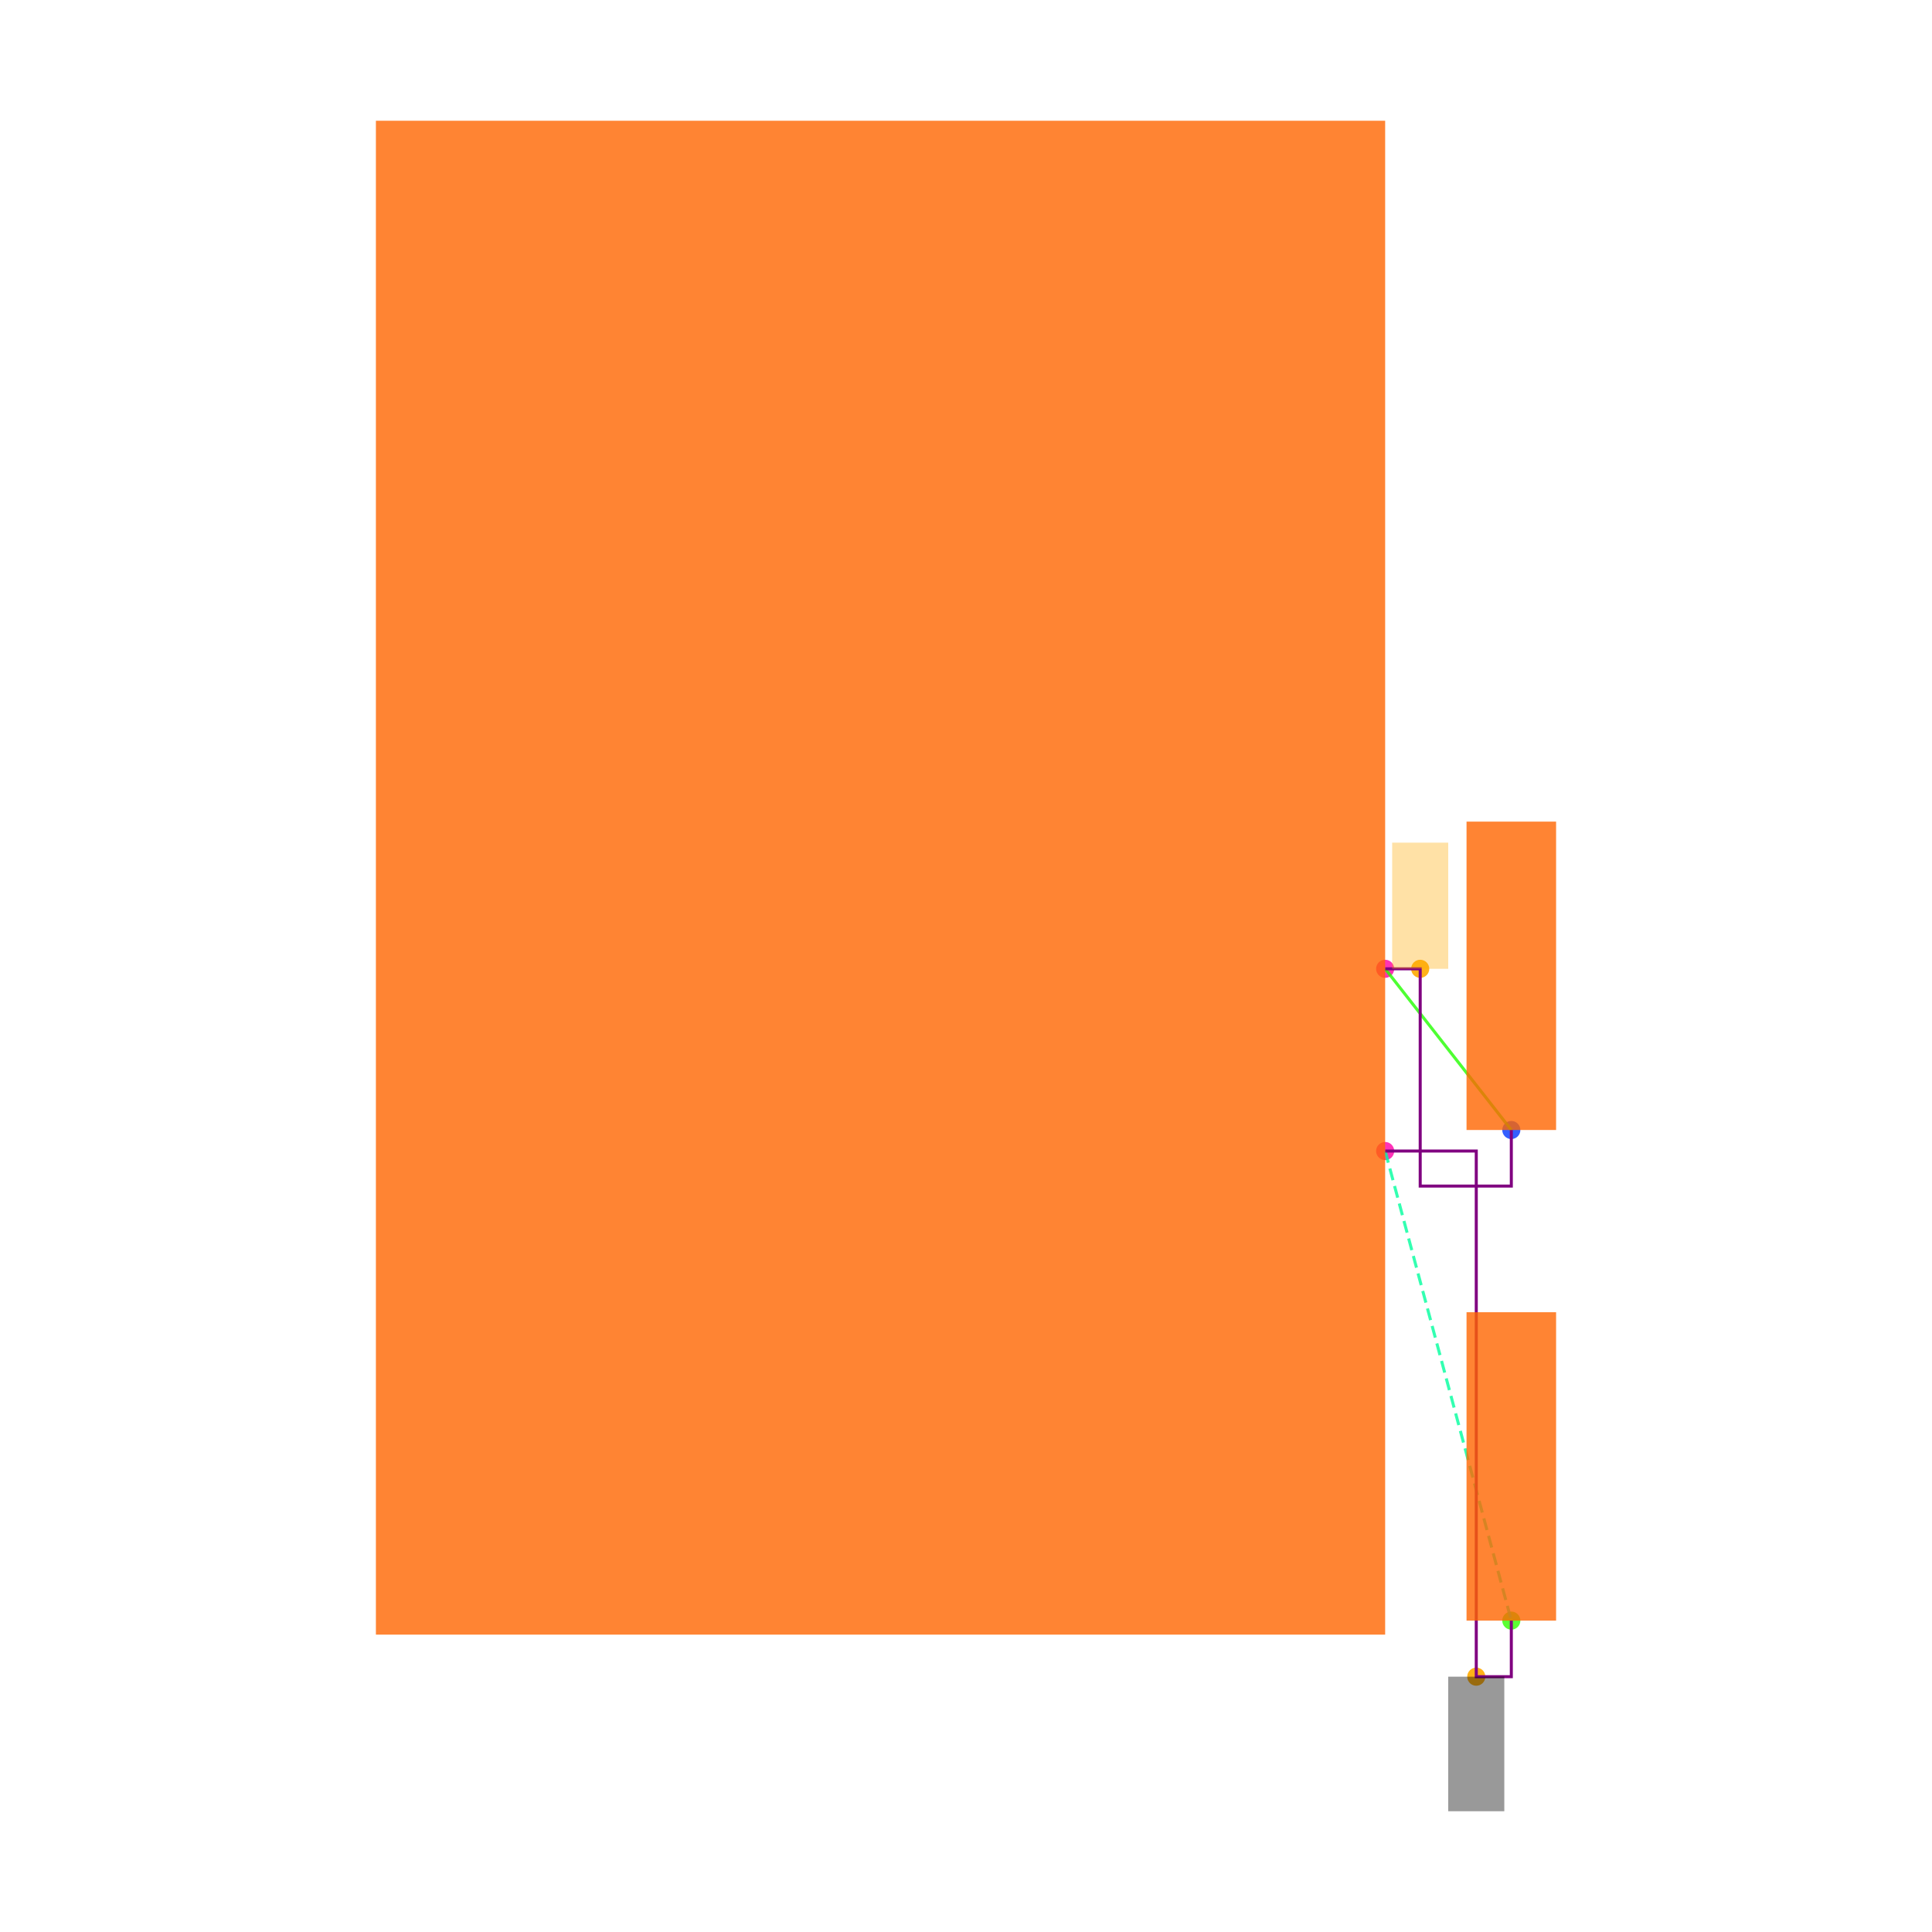
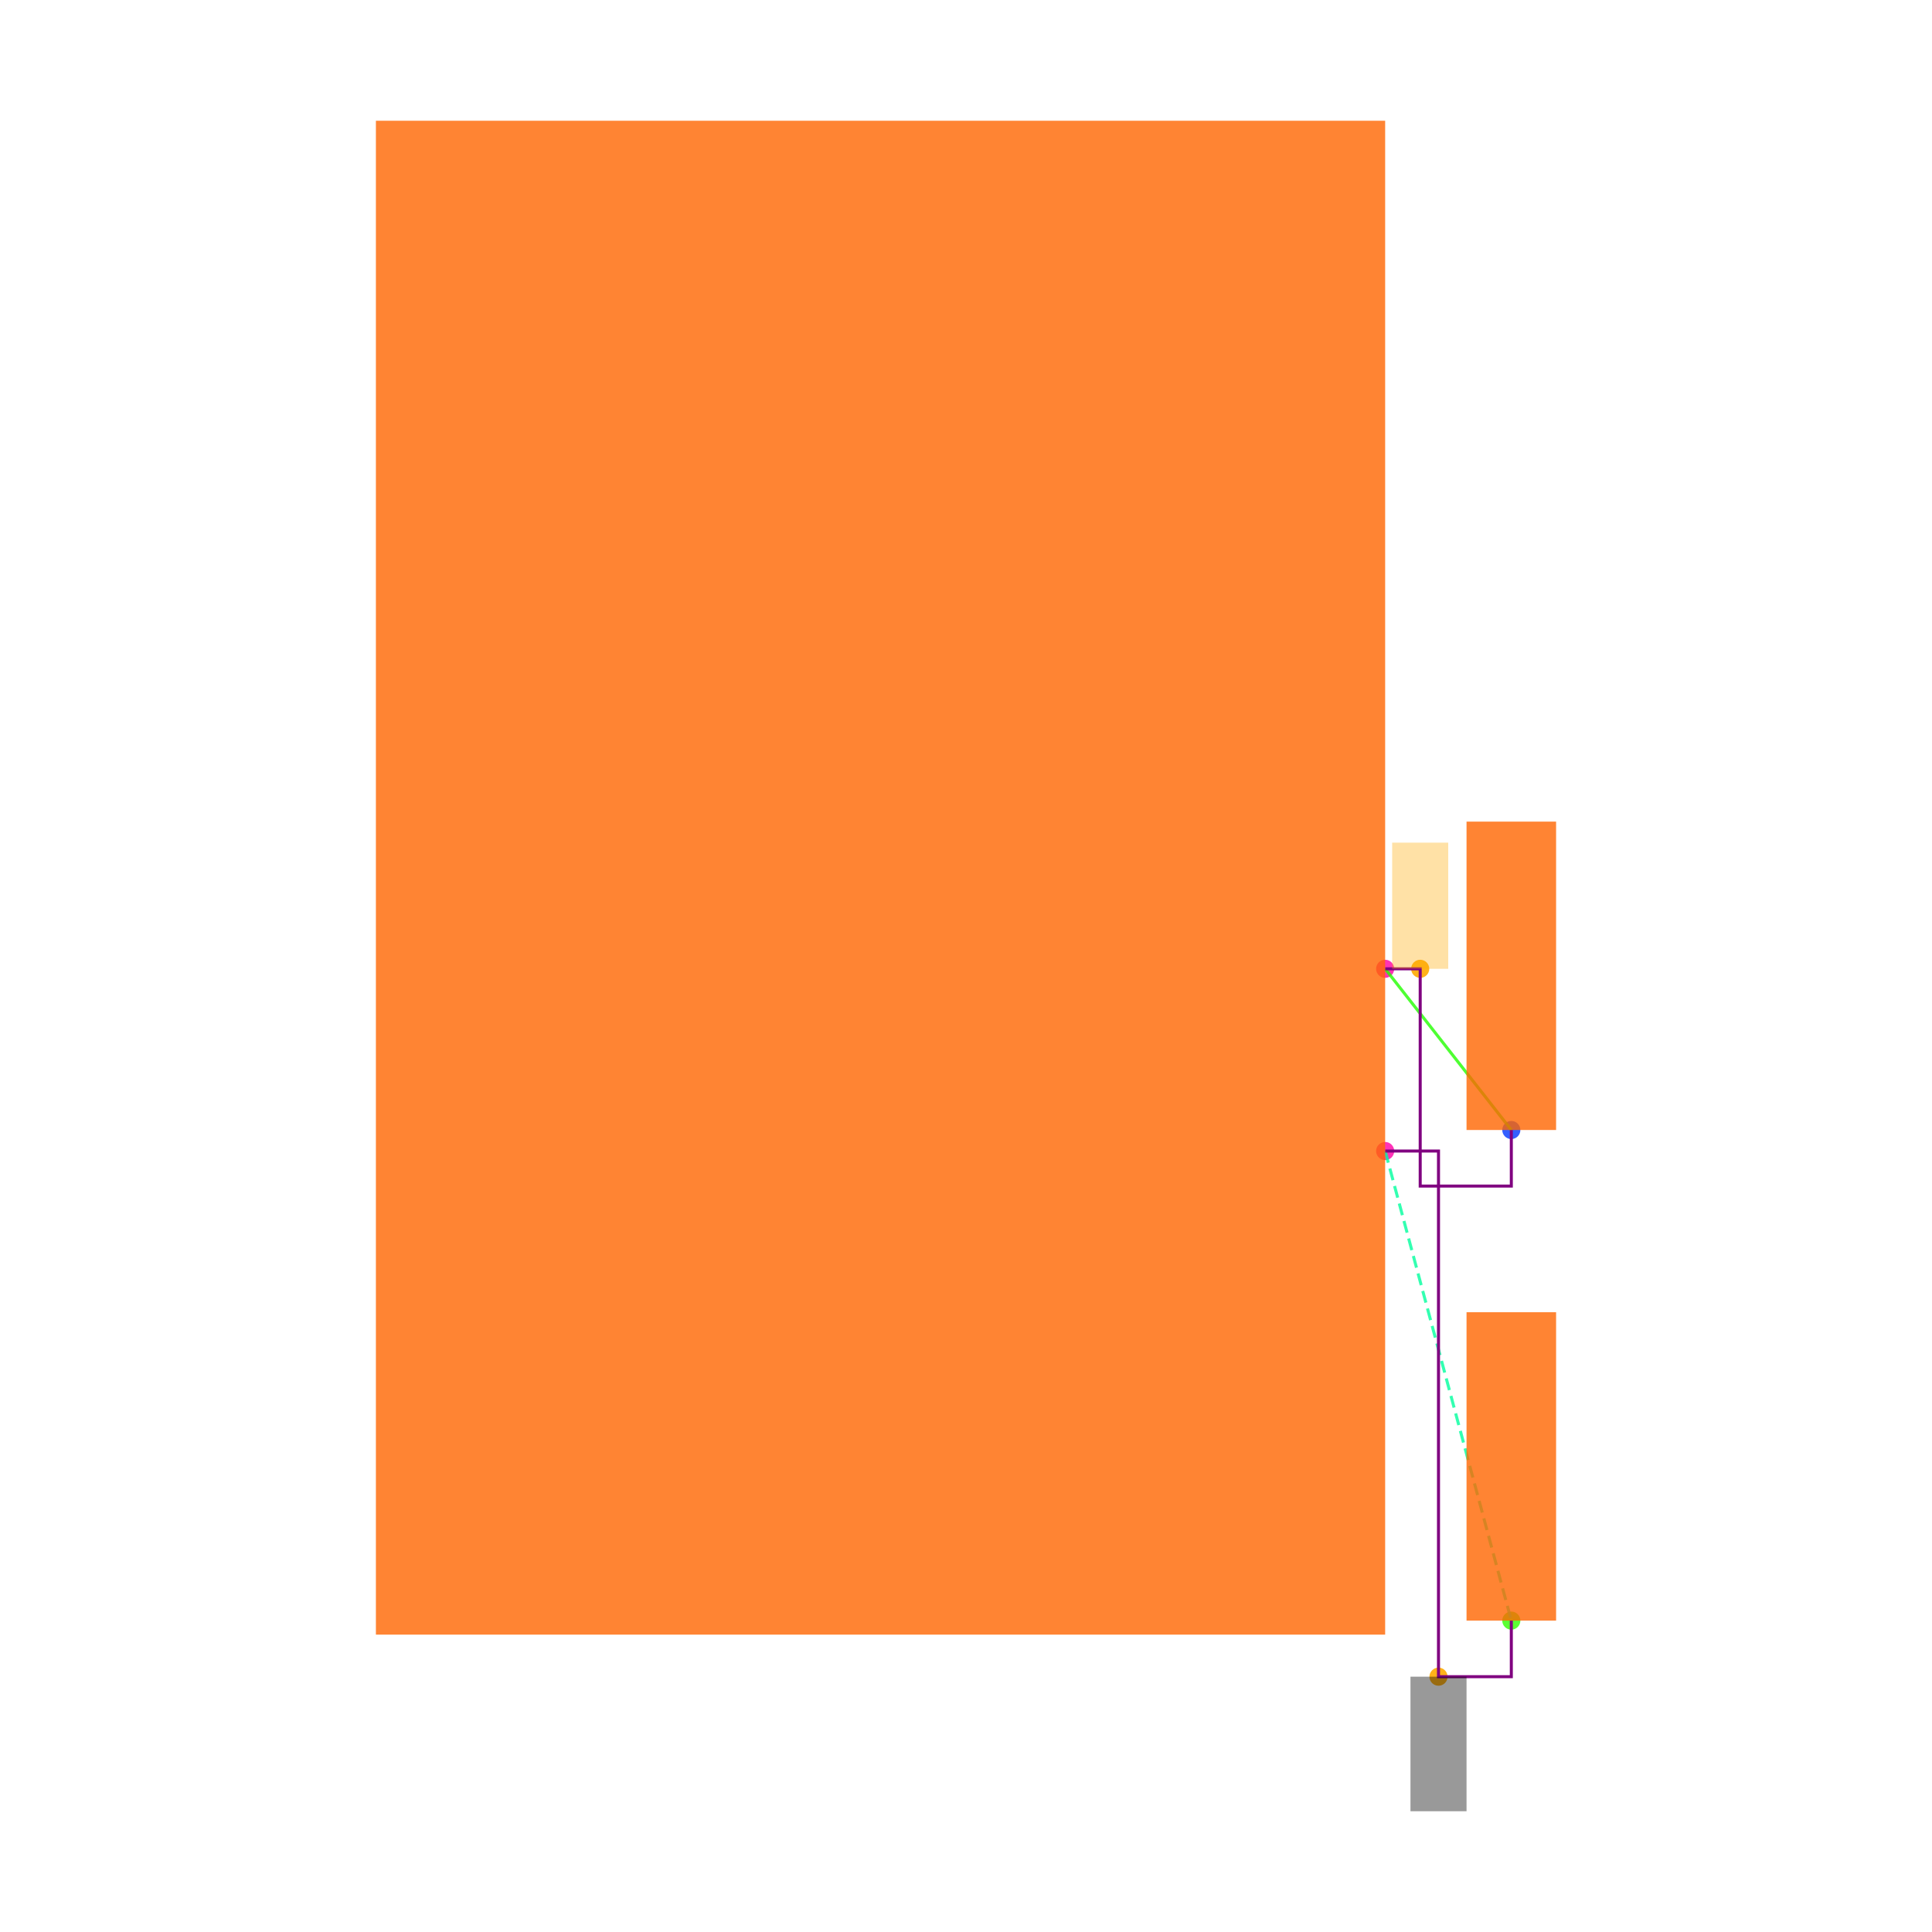
<svg xmlns="http://www.w3.org/2000/svg" width="640" height="640" viewBox="0 0 640 640">
  <rect width="100%" height="100%" fill="white" />
  <g>
    <circle data-type="point" data-label="U1.3 x+" data-x="1.7999999999999998" data-y="-0.975" cx="458.852" cy="381.294" r="3" fill="hsl(321, 100%, 50%, 0.8)" />
  </g>
  <g>
    <circle data-type="point" data-label="U1.4 x+" data-x="1.7999999999999998" data-y="-0.32499999999999996" cx="458.852" cy="320.929" r="3" fill="hsl(322, 100%, 50%, 0.8)" />
  </g>
  <g>
    <circle data-type="point" data-label="R1.2 y-" data-x="2.25" data-y="-0.9" cx="500.643" cy="374.328" r="3" fill="hsl(227, 100%, 50%, 0.8)" />
  </g>
  <g>
    <circle data-type="point" data-label="R2.2 y-" data-x="2.25" data-y="-2.6500000000000004" cx="500.643" cy="536.849" r="3" fill="hsl(108, 100%, 50%, 0.8)" />
  </g>
  <g>
-     <circle data-type="point" data-label="anchorPoint orientation: y-" data-x="2.125" data-y="-2.8500000000000005" cx="489.034" cy="555.423" r="3" fill="hsl(40, 100%, 50%, 0.9)" />
+     <circle data-type="point" data-label="anchorPoint orientation: y-" data-x="1.9902723250000003" data-y="-2.8500000000000005" cx="476.522" cy="555.423" r="3" fill="hsl(40, 100%, 50%, 0.9)" />
  </g>
  <g>
    <circle data-type="point" data-label="anchorPoint orientation: y+" data-x="1.9249999999999998" data-y="-0.32499999999999996" cx="470.46" cy="320.929" r="3" fill="hsl(40, 100%, 50%, 0.9)" />
  </g>
  <g>
    <polyline data-points="1.7999999999999998,-0.32499999999999996 2.25,-0.9" data-type="line" data-label="" points="458.852,320.929 500.643,374.328" fill="none" stroke="hsl(112, 100%, 50%, 0.8)" stroke-width="1" />
  </g>
  <g>
    <polyline data-points="1.7999999999999998,-0.975 2.25,-2.6500000000000004" data-type="line" data-label="" points="458.852,381.294 500.643,536.849" fill="none" stroke="hsl(157, 100%, 50%, 0.8)" stroke-width="1" stroke-dasharray="4 2" />
  </g>
  <g>
    <polyline data-points="1.7999999999999998,-0.32499999999999996 1.9249999999999998,-0.32499999999999996 1.9249999999999998,-1.1 2.25,-1.1 2.25,-0.9" data-type="line" data-label="" points="458.852,320.929 470.46,320.929 470.46,392.902 500.643,392.902 500.643,374.328" fill="none" stroke="purple" stroke-width="1" />
  </g>
  <g>
-     <polyline data-points="1.7999999999999998,-0.975 2.125,-0.975 2.125,-2.8500000000000005 2.25,-2.8500000000000005 2.25,-2.6500000000000004" data-type="line" data-label="" points="458.852,381.294 489.034,381.294 489.034,555.423 500.643,555.423 500.643,536.849" fill="none" stroke="purple" stroke-width="1" />
+     <polyline data-points="1.7999999999999998,-0.975 1.9902723250000003,-0.975 1.9902723250000003,-2.8500000000000005 2.25,-2.8500000000000005 2.25,-2.6500000000000004" data-type="line" data-label="" points="458.852,381.294 476.522,381.294 476.522,555.423 500.643,555.423 500.643,536.849" fill="none" stroke="purple" stroke-width="1" />
  </g>
  <g>
    <rect data-type="rect" data-label="schematic_component_0" data-x="0" data-y="0" x="124.523" y="40" width="334.328" height="501.493" fill="hsl(24, 100%, 50%, 0.8)" stroke="black" stroke-width="0.011" />
  </g>
  <g>
    <rect data-type="rect" data-label="schematic_component_4" data-x="2.25" data-y="-0.35" x="485.809" y="272.172" width="29.667" height="102.156" fill="hsl(24, 100%, 50%, 0.8)" stroke="black" stroke-width="0.011" />
  </g>
  <g>
    <rect data-type="rect" data-label="schematic_component_5" data-x="2.25" data-y="-2.1" x="485.809" y="434.693" width="29.667" height="102.156" fill="hsl(24, 100%, 50%, 0.8)" stroke="black" stroke-width="0.011" />
  </g>
  <g>
-     <rect data-type="rect" data-label="netId: GND globalConnNetId: connectivity_net1" data-x="2.125" data-y="-3.0900000000000007" x="479.747" y="555.423" width="18.574" height="44.577" fill="#00000066" stroke="#000000" stroke-width="0.011" />
+     <rect data-type="rect" data-label="netId: GND globalConnNetId: connectivity_net1" data-x="1.9902723250000003" data-y="-3.0900000000000007" x="467.235" y="555.423" width="18.574" height="44.577" fill="#00000066" stroke="#000000" stroke-width="0.011" />
  </g>
  <g>
    <rect data-type="rect" data-label="netId: U1.FB to R1.pin2 globalConnNetId: connectivity_net0" data-x="1.9249999999999998" data-y="-0.09999999999999995" x="461.174" y="279.138" width="18.574" height="41.791" fill="hsl(40, 100%, 50%, 0.35)" stroke="black" stroke-width="0.011" />
  </g>
  <g id="crosshair" style="display: none">
    <line id="crosshair-h" y1="0" y2="640" stroke="#666" stroke-width="0.5" />
    <line id="crosshair-v" x1="0" x2="640" stroke="#666" stroke-width="0.5" />
    <text id="coordinates" font-family="monospace" font-size="12" fill="#666" />
  </g>
</svg>
